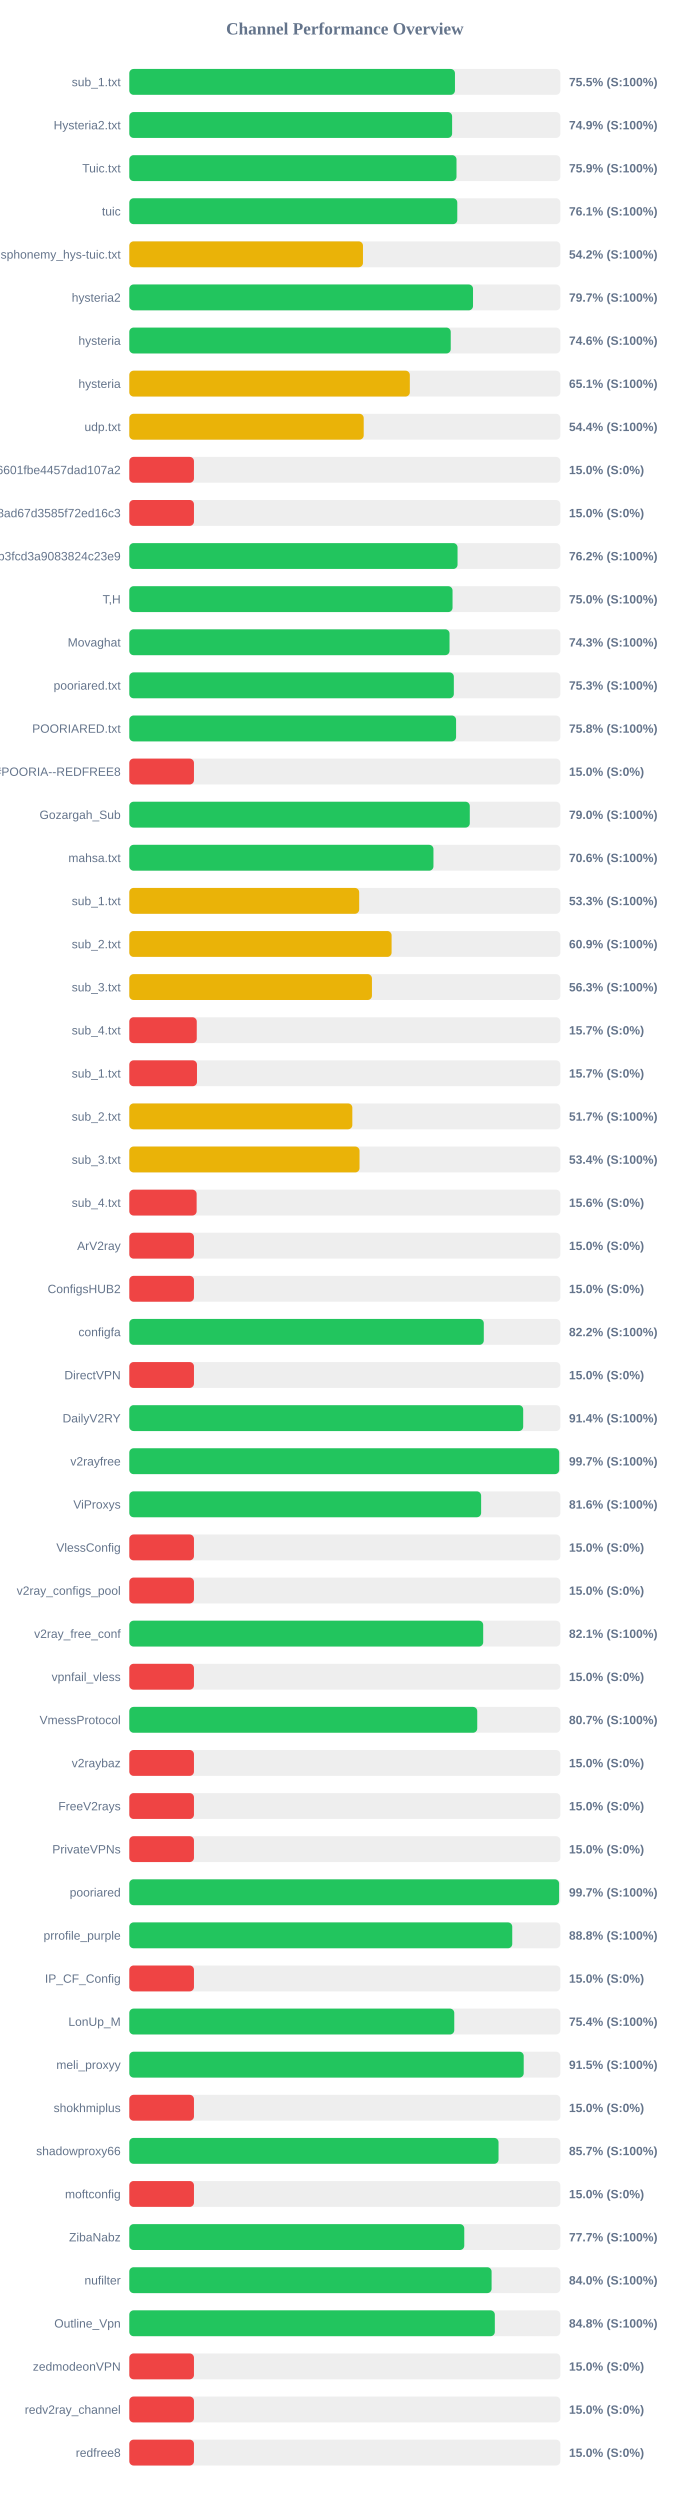
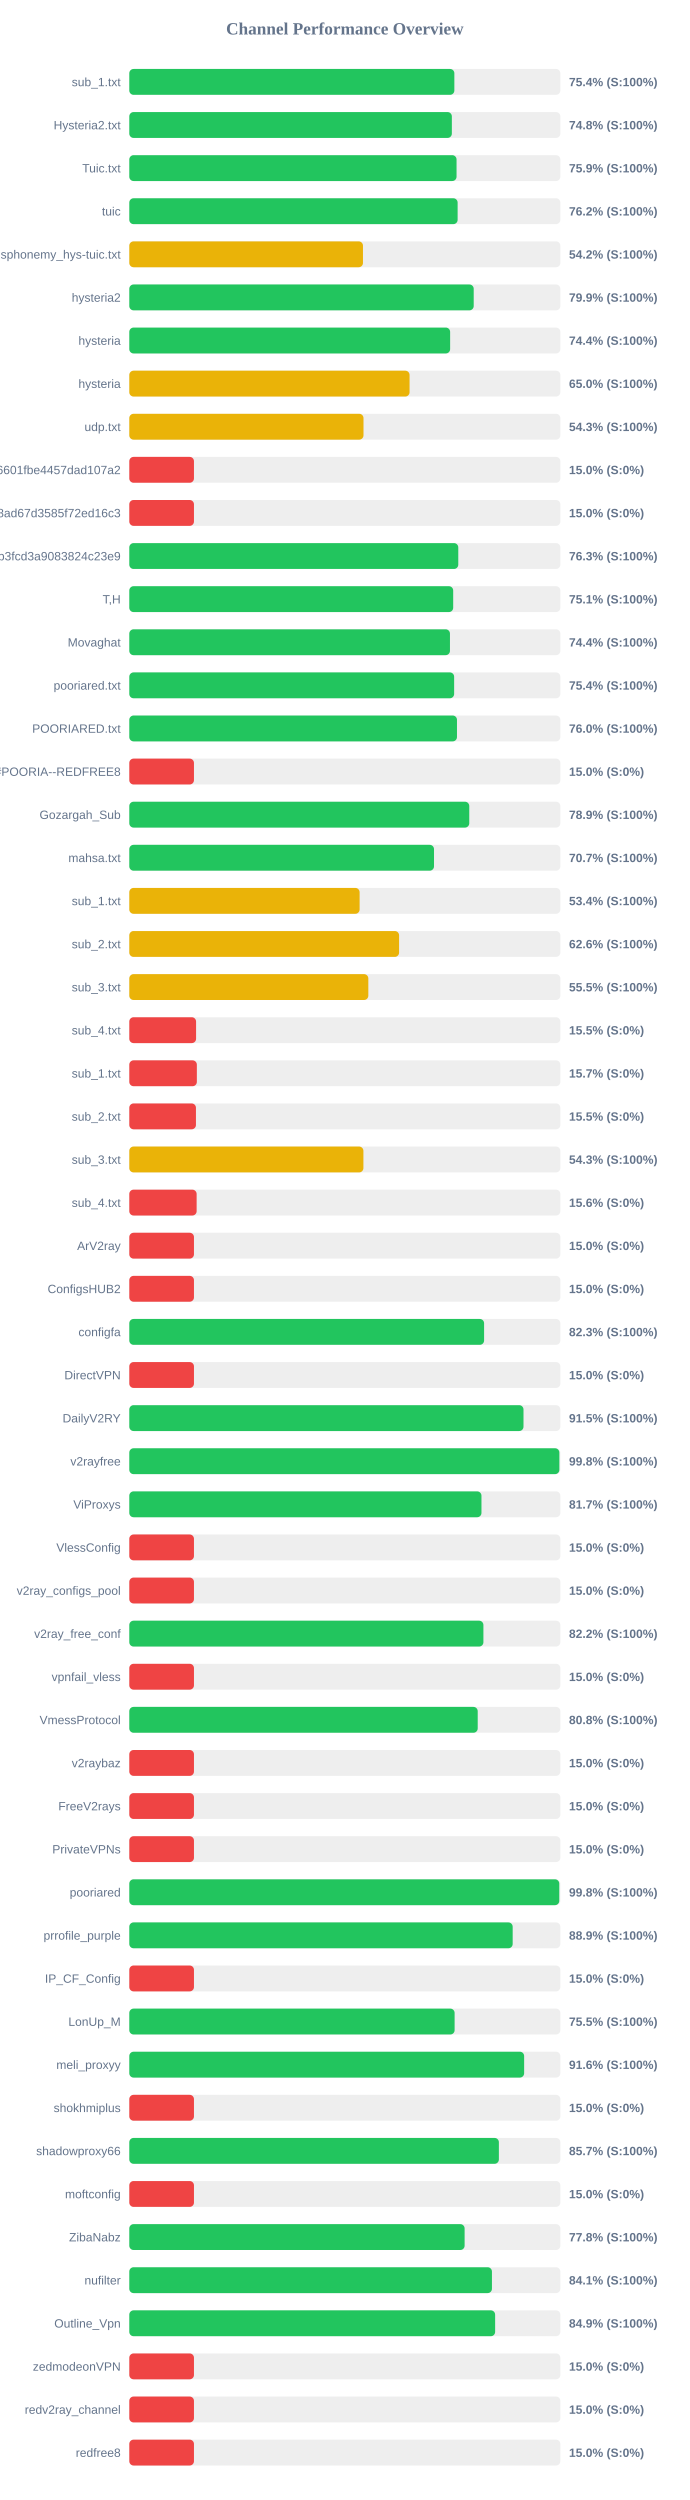
<svg xmlns="http://www.w3.org/2000/svg" width="800" height="2900" version="1.1">
  <style>
        .row { font: 14px Arial; fill: #64748b; }
        .score { font: bold 14px Arial; fill: #64748b; }
    </style>
  <text x="400" y="40" text-anchor="middle" font-size="20px" font-weight="bold" fill="#64748b">Channel Performance Overview</text>
  <rect x="150" y="80" width="500" height="30" fill="#eee" rx="5" />
-   <rect x="150" y="80" width="377.75" height="30" fill="#22c55e" rx="5" />
+   <rect x="150" y="80" width="377.05" height="30" fill="#22c55e" rx="5" />
  <text x="140" y="100" text-anchor="end" class="row">sub_1.txt</text>
-   <text x="660" y="100" text-anchor="start" class="score">75.5% (S:100%)</text>
+   <text x="660" y="100" text-anchor="start" class="score">75.4% (S:100%)</text>
  <rect x="150" y="130" width="500" height="30" fill="#eee" rx="5" />
-   <rect x="150" y="130" width="374.45" height="30" fill="#22c55e" rx="5" />
+   <rect x="150" y="130" width="374.15" height="30" fill="#22c55e" rx="5" />
  <text x="140" y="150" text-anchor="end" class="row">Hysteria2.txt</text>
-   <text x="660" y="150" text-anchor="start" class="score">74.9% (S:100%)</text>
+   <text x="660" y="150" text-anchor="start" class="score">74.8% (S:100%)</text>
  <rect x="150" y="180" width="500" height="30" fill="#eee" rx="5" />
-   <rect x="150" y="180" width="379.55" height="30" fill="#22c55e" rx="5" />
+   <rect x="150" y="180" width="379.6" height="30" fill="#22c55e" rx="5" />
  <text x="140" y="200" text-anchor="end" class="row">Tuic.txt</text>
  <text x="660" y="200" text-anchor="start" class="score">75.9% (S:100%)</text>
  <rect x="150" y="230" width="500" height="30" fill="#eee" rx="5" />
-   <rect x="150" y="230" width="380.45" height="30" fill="#22c55e" rx="5" />
+   <rect x="150" y="230" width="380.85" height="30" fill="#22c55e" rx="5" />
  <text x="140" y="250" text-anchor="end" class="row">tuic</text>
-   <text x="660" y="250" text-anchor="start" class="score">76.1% (S:100%)</text>
+   <text x="660" y="250" text-anchor="start" class="score">76.2% (S:100%)</text>
  <rect x="150" y="280" width="500" height="30" fill="#eee" rx="5" />
  <rect x="150" y="280" width="271.05" height="30" fill="#eab308" rx="5" />
  <text x="140" y="300" text-anchor="end" class="row">ndsphonemy_hys-tuic.txt</text>
  <text x="660" y="300" text-anchor="start" class="score">54.2% (S:100%)</text>
  <rect x="150" y="330" width="500" height="30" fill="#eee" rx="5" />
-   <rect x="150" y="330" width="398.7" height="30" fill="#22c55e" rx="5" />
+   <rect x="150" y="330" width="399.5" height="30" fill="#22c55e" rx="5" />
  <text x="140" y="350" text-anchor="end" class="row">hysteria2</text>
-   <text x="660" y="350" text-anchor="start" class="score">79.7% (S:100%)</text>
+   <text x="660" y="350" text-anchor="start" class="score">79.9% (S:100%)</text>
  <rect x="150" y="380" width="500" height="30" fill="#eee" rx="5" />
-   <rect x="150" y="380" width="372.85" height="30" fill="#22c55e" rx="5" />
+   <rect x="150" y="380" width="372.15" height="30" fill="#22c55e" rx="5" />
  <text x="140" y="400" text-anchor="end" class="row">hysteria</text>
-   <text x="660" y="400" text-anchor="start" class="score">74.6% (S:100%)</text>
+   <text x="660" y="400" text-anchor="start" class="score">74.4% (S:100%)</text>
  <rect x="150" y="430" width="500" height="30" fill="#eee" rx="5" />
-   <rect x="150" y="430" width="325.4" height="30" fill="#eab308" rx="5" />
+   <rect x="150" y="430" width="325.1" height="30" fill="#eab308" rx="5" />
  <text x="140" y="450" text-anchor="end" class="row">hysteria</text>
-   <text x="660" y="450" text-anchor="start" class="score">65.1% (S:100%)</text>
+   <text x="660" y="450" text-anchor="start" class="score">65.0% (S:100%)</text>
  <rect x="150" y="480" width="500" height="30" fill="#eee" rx="5" />
-   <rect x="150" y="480" width="271.9" height="30" fill="#eab308" rx="5" />
+   <rect x="150" y="480" width="271.65" height="30" fill="#eab308" rx="5" />
  <text x="140" y="500" text-anchor="end" class="row">udp.txt</text>
-   <text x="660" y="500" text-anchor="start" class="score">54.4% (S:100%)</text>
+   <text x="660" y="500" text-anchor="start" class="score">54.3% (S:100%)</text>
  <rect x="150" y="530" width="500" height="30" fill="#eee" rx="5" />
  <rect x="150" y="530" width="75.0" height="30" fill="#ef4444" rx="5" />
  <text x="140" y="550" text-anchor="end" class="row">6ca22ad3b96aa6601fbe4457dad107a2</text>
  <text x="660" y="550" text-anchor="start" class="score">15.0% (S:0%)</text>
  <rect x="150" y="580" width="500" height="30" fill="#eee" rx="5" />
  <rect x="150" y="580" width="75.0" height="30" fill="#ef4444" rx="5" />
  <text x="140" y="600" text-anchor="end" class="row">d2ddf60933dd08ad67d3585f72ed16c3</text>
  <text x="660" y="600" text-anchor="start" class="score">15.0% (S:0%)</text>
  <rect x="150" y="630" width="500" height="30" fill="#eee" rx="5" />
-   <rect x="150" y="630" width="380.75" height="30" fill="#22c55e" rx="5" />
+   <rect x="150" y="630" width="381.6" height="30" fill="#22c55e" rx="5" />
  <text x="140" y="650" text-anchor="end" class="row">subscribe?token=8bc38a0c131e9b3fcd3a9083824c23e9</text>
-   <text x="660" y="650" text-anchor="start" class="score">76.2% (S:100%)</text>
+   <text x="660" y="650" text-anchor="start" class="score">76.3% (S:100%)</text>
  <rect x="150" y="680" width="500" height="30" fill="#eee" rx="5" />
-   <rect x="150" y="680" width="374.95" height="30" fill="#22c55e" rx="5" />
+   <rect x="150" y="680" width="375.7" height="30" fill="#22c55e" rx="5" />
  <text x="140" y="700" text-anchor="end" class="row">T,H</text>
-   <text x="660" y="700" text-anchor="start" class="score">75.0% (S:100%)</text>
+   <text x="660" y="700" text-anchor="start" class="score">75.1% (S:100%)</text>
  <rect x="150" y="730" width="500" height="30" fill="#eee" rx="5" />
-   <rect x="150" y="730" width="371.45" height="30" fill="#22c55e" rx="5" />
+   <rect x="150" y="730" width="371.95" height="30" fill="#22c55e" rx="5" />
  <text x="140" y="750" text-anchor="end" class="row">Movaghat</text>
-   <text x="660" y="750" text-anchor="start" class="score">74.3% (S:100%)</text>
+   <text x="660" y="750" text-anchor="start" class="score">74.4% (S:100%)</text>
  <rect x="150" y="780" width="500" height="30" fill="#eee" rx="5" />
-   <rect x="150" y="780" width="376.45" height="30" fill="#22c55e" rx="5" />
+   <rect x="150" y="780" width="376.8" height="30" fill="#22c55e" rx="5" />
  <text x="140" y="800" text-anchor="end" class="row">pooriared.txt</text>
-   <text x="660" y="800" text-anchor="start" class="score">75.3% (S:100%)</text>
+   <text x="660" y="800" text-anchor="start" class="score">75.4% (S:100%)</text>
  <rect x="150" y="830" width="500" height="30" fill="#eee" rx="5" />
-   <rect x="150" y="830" width="379.05" height="30" fill="#22c55e" rx="5" />
+   <rect x="150" y="830" width="380.1" height="30" fill="#22c55e" rx="5" />
  <text x="140" y="850" text-anchor="end" class="row">POORIARED.txt</text>
-   <text x="660" y="850" text-anchor="start" class="score">75.8% (S:100%)</text>
+   <text x="660" y="850" text-anchor="start" class="score">76.0% (S:100%)</text>
  <rect x="150" y="880" width="500" height="30" fill="#eee" rx="5" />
  <rect x="150" y="880" width="75.0" height="30" fill="#ef4444" rx="5" />
  <text x="140" y="900" text-anchor="end" class="row">POORIA--REDFREE8.txt#POORIA--REDFREE8</text>
  <text x="660" y="900" text-anchor="start" class="score">15.0% (S:0%)</text>
  <rect x="150" y="930" width="500" height="30" fill="#eee" rx="5" />
-   <rect x="150" y="930" width="394.95" height="30" fill="#22c55e" rx="5" />
+   <rect x="150" y="930" width="394.35" height="30" fill="#22c55e" rx="5" />
  <text x="140" y="950" text-anchor="end" class="row">Gozargah_Sub</text>
-   <text x="660" y="950" text-anchor="start" class="score">79.0% (S:100%)</text>
+   <text x="660" y="950" text-anchor="start" class="score">78.9% (S:100%)</text>
  <rect x="150" y="980" width="500" height="30" fill="#eee" rx="5" />
-   <rect x="150" y="980" width="352.8" height="30" fill="#22c55e" rx="5" />
+   <rect x="150" y="980" width="353.45" height="30" fill="#22c55e" rx="5" />
  <text x="140" y="1000" text-anchor="end" class="row">mahsa.txt</text>
-   <text x="660" y="1000" text-anchor="start" class="score">70.6% (S:100%)</text>
+   <text x="660" y="1000" text-anchor="start" class="score">70.7% (S:100%)</text>
  <rect x="150" y="1030" width="500" height="30" fill="#eee" rx="5" />
-   <rect x="150" y="1030" width="266.65" height="30" fill="#eab308" rx="5" />
+   <rect x="150" y="1030" width="267.15" height="30" fill="#eab308" rx="5" />
  <text x="140" y="1050" text-anchor="end" class="row">sub_1.txt</text>
-   <text x="660" y="1050" text-anchor="start" class="score">53.3% (S:100%)</text>
+   <text x="660" y="1050" text-anchor="start" class="score">53.4% (S:100%)</text>
  <rect x="150" y="1080" width="500" height="30" fill="#eee" rx="5" />
-   <rect x="150" y="1080" width="304.25" height="30" fill="#eab308" rx="5" />
+   <rect x="150" y="1080" width="312.95" height="30" fill="#eab308" rx="5" />
  <text x="140" y="1100" text-anchor="end" class="row">sub_2.txt</text>
-   <text x="660" y="1100" text-anchor="start" class="score">60.9% (S:100%)</text>
+   <text x="660" y="1100" text-anchor="start" class="score">62.6% (S:100%)</text>
  <rect x="150" y="1130" width="500" height="30" fill="#eee" rx="5" />
-   <rect x="150" y="1130" width="281.45" height="30" fill="#eab308" rx="5" />
+   <rect x="150" y="1130" width="277.25" height="30" fill="#eab308" rx="5" />
  <text x="140" y="1150" text-anchor="end" class="row">sub_3.txt</text>
-   <text x="660" y="1150" text-anchor="start" class="score">56.3% (S:100%)</text>
+   <text x="660" y="1150" text-anchor="start" class="score">55.5% (S:100%)</text>
  <rect x="150" y="1180" width="500" height="30" fill="#eee" rx="5" />
-   <rect x="150" y="1180" width="78.25" height="30" fill="#ef4444" rx="5" />
+   <rect x="150" y="1180" width="77.45" height="30" fill="#ef4444" rx="5" />
  <text x="140" y="1200" text-anchor="end" class="row">sub_4.txt</text>
-   <text x="660" y="1200" text-anchor="start" class="score">15.7% (S:0%)</text>
+   <text x="660" y="1200" text-anchor="start" class="score">15.5% (S:0%)</text>
  <rect x="150" y="1230" width="500" height="30" fill="#eee" rx="5" />
-   <rect x="150" y="1230" width="78.5" height="30" fill="#ef4444" rx="5" />
+   <rect x="150" y="1230" width="78.35" height="30" fill="#ef4444" rx="5" />
  <text x="140" y="1250" text-anchor="end" class="row">sub_1.txt</text>
  <text x="660" y="1250" text-anchor="start" class="score">15.7% (S:0%)</text>
  <rect x="150" y="1280" width="500" height="30" fill="#eee" rx="5" />
-   <rect x="150" y="1280" width="258.7" height="30" fill="#eab308" rx="5" />
+   <rect x="150" y="1280" width="77.3" height="30" fill="#ef4444" rx="5" />
  <text x="140" y="1300" text-anchor="end" class="row">sub_2.txt</text>
-   <text x="660" y="1300" text-anchor="start" class="score">51.7% (S:100%)</text>
+   <text x="660" y="1300" text-anchor="start" class="score">15.5% (S:0%)</text>
  <rect x="150" y="1330" width="500" height="30" fill="#eee" rx="5" />
-   <rect x="150" y="1330" width="267.05" height="30" fill="#eab308" rx="5" />
+   <rect x="150" y="1330" width="271.55" height="30" fill="#eab308" rx="5" />
  <text x="140" y="1350" text-anchor="end" class="row">sub_3.txt</text>
-   <text x="660" y="1350" text-anchor="start" class="score">53.4% (S:100%)</text>
+   <text x="660" y="1350" text-anchor="start" class="score">54.3% (S:100%)</text>
  <rect x="150" y="1380" width="500" height="30" fill="#eee" rx="5" />
  <rect x="150" y="1380" width="78.1" height="30" fill="#ef4444" rx="5" />
  <text x="140" y="1400" text-anchor="end" class="row">sub_4.txt</text>
  <text x="660" y="1400" text-anchor="start" class="score">15.6% (S:0%)</text>
  <rect x="150" y="1430" width="500" height="30" fill="#eee" rx="5" />
  <rect x="150" y="1430" width="75.0" height="30" fill="#ef4444" rx="5" />
  <text x="140" y="1450" text-anchor="end" class="row">ArV2ray</text>
  <text x="660" y="1450" text-anchor="start" class="score">15.0% (S:0%)</text>
  <rect x="150" y="1480" width="500" height="30" fill="#eee" rx="5" />
  <rect x="150" y="1480" width="75.0" height="30" fill="#ef4444" rx="5" />
  <text x="140" y="1500" text-anchor="end" class="row">ConfigsHUB2</text>
  <text x="660" y="1500" text-anchor="start" class="score">15.0% (S:0%)</text>
  <rect x="150" y="1530" width="500" height="30" fill="#eee" rx="5" />
-   <rect x="150" y="1530" width="411.2" height="30" fill="#22c55e" rx="5" />
+   <rect x="150" y="1530" width="411.55" height="30" fill="#22c55e" rx="5" />
  <text x="140" y="1550" text-anchor="end" class="row">configfa</text>
-   <text x="660" y="1550" text-anchor="start" class="score">82.2% (S:100%)</text>
+   <text x="660" y="1550" text-anchor="start" class="score">82.3% (S:100%)</text>
  <rect x="150" y="1580" width="500" height="30" fill="#eee" rx="5" />
  <rect x="150" y="1580" width="75.0" height="30" fill="#ef4444" rx="5" />
  <text x="140" y="1600" text-anchor="end" class="row">DirectVPN</text>
  <text x="660" y="1600" text-anchor="start" class="score">15.0% (S:0%)</text>
  <rect x="150" y="1630" width="500" height="30" fill="#eee" rx="5" />
-   <rect x="150" y="1630" width="456.9" height="30" fill="#22c55e" rx="5" />
+   <rect x="150" y="1630" width="457.25" height="30" fill="#22c55e" rx="5" />
  <text x="140" y="1650" text-anchor="end" class="row">DailyV2RY</text>
-   <text x="660" y="1650" text-anchor="start" class="score">91.4% (S:100%)</text>
+   <text x="660" y="1650" text-anchor="start" class="score">91.5% (S:100%)</text>
  <rect x="150" y="1680" width="500" height="30" fill="#eee" rx="5" />
-   <rect x="150" y="1680" width="498.65" height="30" fill="#22c55e" rx="5" />
+   <rect x="150" y="1680" width="498.85" height="30" fill="#22c55e" rx="5" />
  <text x="140" y="1700" text-anchor="end" class="row">v2rayfree</text>
-   <text x="660" y="1700" text-anchor="start" class="score">99.7% (S:100%)</text>
+   <text x="660" y="1700" text-anchor="start" class="score">99.8% (S:100%)</text>
  <rect x="150" y="1730" width="500" height="30" fill="#eee" rx="5" />
-   <rect x="150" y="1730" width="408.1" height="30" fill="#22c55e" rx="5" />
+   <rect x="150" y="1730" width="408.5" height="30" fill="#22c55e" rx="5" />
  <text x="140" y="1750" text-anchor="end" class="row">ViProxys</text>
-   <text x="660" y="1750" text-anchor="start" class="score">81.6% (S:100%)</text>
+   <text x="660" y="1750" text-anchor="start" class="score">81.7% (S:100%)</text>
  <rect x="150" y="1780" width="500" height="30" fill="#eee" rx="5" />
  <rect x="150" y="1780" width="75.0" height="30" fill="#ef4444" rx="5" />
  <text x="140" y="1800" text-anchor="end" class="row">VlessConfig</text>
  <text x="660" y="1800" text-anchor="start" class="score">15.0% (S:0%)</text>
  <rect x="150" y="1830" width="500" height="30" fill="#eee" rx="5" />
  <rect x="150" y="1830" width="75.0" height="30" fill="#ef4444" rx="5" />
  <text x="140" y="1850" text-anchor="end" class="row">v2ray_configs_pool</text>
  <text x="660" y="1850" text-anchor="start" class="score">15.0% (S:0%)</text>
  <rect x="150" y="1880" width="500" height="30" fill="#eee" rx="5" />
-   <rect x="150" y="1880" width="410.5" height="30" fill="#22c55e" rx="5" />
+   <rect x="150" y="1880" width="410.75" height="30" fill="#22c55e" rx="5" />
  <text x="140" y="1900" text-anchor="end" class="row">v2ray_free_conf</text>
-   <text x="660" y="1900" text-anchor="start" class="score">82.1% (S:100%)</text>
+   <text x="660" y="1900" text-anchor="start" class="score">82.2% (S:100%)</text>
  <rect x="150" y="1930" width="500" height="30" fill="#eee" rx="5" />
  <rect x="150" y="1930" width="75.0" height="30" fill="#ef4444" rx="5" />
  <text x="140" y="1950" text-anchor="end" class="row">vpnfail_vless</text>
  <text x="660" y="1950" text-anchor="start" class="score">15.0% (S:0%)</text>
  <rect x="150" y="1980" width="500" height="30" fill="#eee" rx="5" />
-   <rect x="150" y="1980" width="403.6" height="30" fill="#22c55e" rx="5" />
+   <rect x="150" y="1980" width="404.15" height="30" fill="#22c55e" rx="5" />
  <text x="140" y="2000" text-anchor="end" class="row">VmessProtocol</text>
-   <text x="660" y="2000" text-anchor="start" class="score">80.7% (S:100%)</text>
+   <text x="660" y="2000" text-anchor="start" class="score">80.8% (S:100%)</text>
  <rect x="150" y="2030" width="500" height="30" fill="#eee" rx="5" />
  <rect x="150" y="2030" width="75.0" height="30" fill="#ef4444" rx="5" />
  <text x="140" y="2050" text-anchor="end" class="row">v2raybaz</text>
  <text x="660" y="2050" text-anchor="start" class="score">15.0% (S:0%)</text>
  <rect x="150" y="2080" width="500" height="30" fill="#eee" rx="5" />
  <rect x="150" y="2080" width="75.0" height="30" fill="#ef4444" rx="5" />
  <text x="140" y="2100" text-anchor="end" class="row">FreeV2rays</text>
  <text x="660" y="2100" text-anchor="start" class="score">15.0% (S:0%)</text>
  <rect x="150" y="2130" width="500" height="30" fill="#eee" rx="5" />
  <rect x="150" y="2130" width="75.0" height="30" fill="#ef4444" rx="5" />
  <text x="140" y="2150" text-anchor="end" class="row">PrivateVPNs</text>
  <text x="660" y="2150" text-anchor="start" class="score">15.0% (S:0%)</text>
  <rect x="150" y="2180" width="500" height="30" fill="#eee" rx="5" />
-   <rect x="150" y="2180" width="498.55" height="30" fill="#22c55e" rx="5" />
+   <rect x="150" y="2180" width="498.75" height="30" fill="#22c55e" rx="5" />
  <text x="140" y="2200" text-anchor="end" class="row">pooriared</text>
-   <text x="660" y="2200" text-anchor="start" class="score">99.7% (S:100%)</text>
+   <text x="660" y="2200" text-anchor="start" class="score">99.8% (S:100%)</text>
  <rect x="150" y="2230" width="500" height="30" fill="#eee" rx="5" />
-   <rect x="150" y="2230" width="444.2" height="30" fill="#22c55e" rx="5" />
+   <rect x="150" y="2230" width="444.7" height="30" fill="#22c55e" rx="5" />
  <text x="140" y="2250" text-anchor="end" class="row">prrofile_purple</text>
-   <text x="660" y="2250" text-anchor="start" class="score">88.8% (S:100%)</text>
+   <text x="660" y="2250" text-anchor="start" class="score">88.9% (S:100%)</text>
  <rect x="150" y="2280" width="500" height="30" fill="#eee" rx="5" />
  <rect x="150" y="2280" width="75.0" height="30" fill="#ef4444" rx="5" />
  <text x="140" y="2300" text-anchor="end" class="row">IP_CF_Config</text>
  <text x="660" y="2300" text-anchor="start" class="score">15.0% (S:0%)</text>
  <rect x="150" y="2330" width="500" height="30" fill="#eee" rx="5" />
-   <rect x="150" y="2330" width="376.95" height="30" fill="#22c55e" rx="5" />
+   <rect x="150" y="2330" width="377.35" height="30" fill="#22c55e" rx="5" />
  <text x="140" y="2350" text-anchor="end" class="row">LonUp_M</text>
-   <text x="660" y="2350" text-anchor="start" class="score">75.4% (S:100%)</text>
+   <text x="660" y="2350" text-anchor="start" class="score">75.5% (S:100%)</text>
  <rect x="150" y="2380" width="500" height="30" fill="#eee" rx="5" />
-   <rect x="150" y="2380" width="457.5" height="30" fill="#22c55e" rx="5" />
+   <rect x="150" y="2380" width="458.0" height="30" fill="#22c55e" rx="5" />
  <text x="140" y="2400" text-anchor="end" class="row">meli_proxyy</text>
-   <text x="660" y="2400" text-anchor="start" class="score">91.5% (S:100%)</text>
+   <text x="660" y="2400" text-anchor="start" class="score">91.6% (S:100%)</text>
  <rect x="150" y="2430" width="500" height="30" fill="#eee" rx="5" />
  <rect x="150" y="2430" width="75.0" height="30" fill="#ef4444" rx="5" />
  <text x="140" y="2450" text-anchor="end" class="row">shokhmiplus</text>
  <text x="660" y="2450" text-anchor="start" class="score">15.0% (S:0%)</text>
  <rect x="150" y="2480" width="500" height="30" fill="#eee" rx="5" />
-   <rect x="150" y="2480" width="428.3" height="30" fill="#22c55e" rx="5" />
+   <rect x="150" y="2480" width="428.7" height="30" fill="#22c55e" rx="5" />
  <text x="140" y="2500" text-anchor="end" class="row">shadowproxy66</text>
  <text x="660" y="2500" text-anchor="start" class="score">85.7% (S:100%)</text>
  <rect x="150" y="2530" width="500" height="30" fill="#eee" rx="5" />
  <rect x="150" y="2530" width="75.0" height="30" fill="#ef4444" rx="5" />
  <text x="140" y="2550" text-anchor="end" class="row">moftconfig</text>
  <text x="660" y="2550" text-anchor="start" class="score">15.0% (S:0%)</text>
  <rect x="150" y="2580" width="500" height="30" fill="#eee" rx="5" />
-   <rect x="150" y="2580" width="388.55" height="30" fill="#22c55e" rx="5" />
+   <rect x="150" y="2580" width="388.95" height="30" fill="#22c55e" rx="5" />
  <text x="140" y="2600" text-anchor="end" class="row">ZibaNabz</text>
-   <text x="660" y="2600" text-anchor="start" class="score">77.7% (S:100%)</text>
+   <text x="660" y="2600" text-anchor="start" class="score">77.8% (S:100%)</text>
  <rect x="150" y="2630" width="500" height="30" fill="#eee" rx="5" />
-   <rect x="150" y="2630" width="420.25" height="30" fill="#22c55e" rx="5" />
+   <rect x="150" y="2630" width="420.65" height="30" fill="#22c55e" rx="5" />
  <text x="140" y="2650" text-anchor="end" class="row">nufilter</text>
-   <text x="660" y="2650" text-anchor="start" class="score">84.0% (S:100%)</text>
+   <text x="660" y="2650" text-anchor="start" class="score">84.1% (S:100%)</text>
  <rect x="150" y="2680" width="500" height="30" fill="#eee" rx="5" />
-   <rect x="150" y="2680" width="424.0" height="30" fill="#22c55e" rx="5" />
+   <rect x="150" y="2680" width="424.35" height="30" fill="#22c55e" rx="5" />
  <text x="140" y="2700" text-anchor="end" class="row">Outline_Vpn</text>
-   <text x="660" y="2700" text-anchor="start" class="score">84.8% (S:100%)</text>
+   <text x="660" y="2700" text-anchor="start" class="score">84.9% (S:100%)</text>
  <rect x="150" y="2730" width="500" height="30" fill="#eee" rx="5" />
  <rect x="150" y="2730" width="75.0" height="30" fill="#ef4444" rx="5" />
  <text x="140" y="2750" text-anchor="end" class="row">zedmodeonVPN</text>
  <text x="660" y="2750" text-anchor="start" class="score">15.0% (S:0%)</text>
  <rect x="150" y="2780" width="500" height="30" fill="#eee" rx="5" />
  <rect x="150" y="2780" width="75.0" height="30" fill="#ef4444" rx="5" />
  <text x="140" y="2800" text-anchor="end" class="row">redv2ray_channel</text>
  <text x="660" y="2800" text-anchor="start" class="score">15.0% (S:0%)</text>
  <rect x="150" y="2830" width="500" height="30" fill="#eee" rx="5" />
  <rect x="150" y="2830" width="75.0" height="30" fill="#ef4444" rx="5" />
  <text x="140" y="2850" text-anchor="end" class="row">redfree8</text>
  <text x="660" y="2850" text-anchor="start" class="score">15.0% (S:0%)</text>
</svg>
